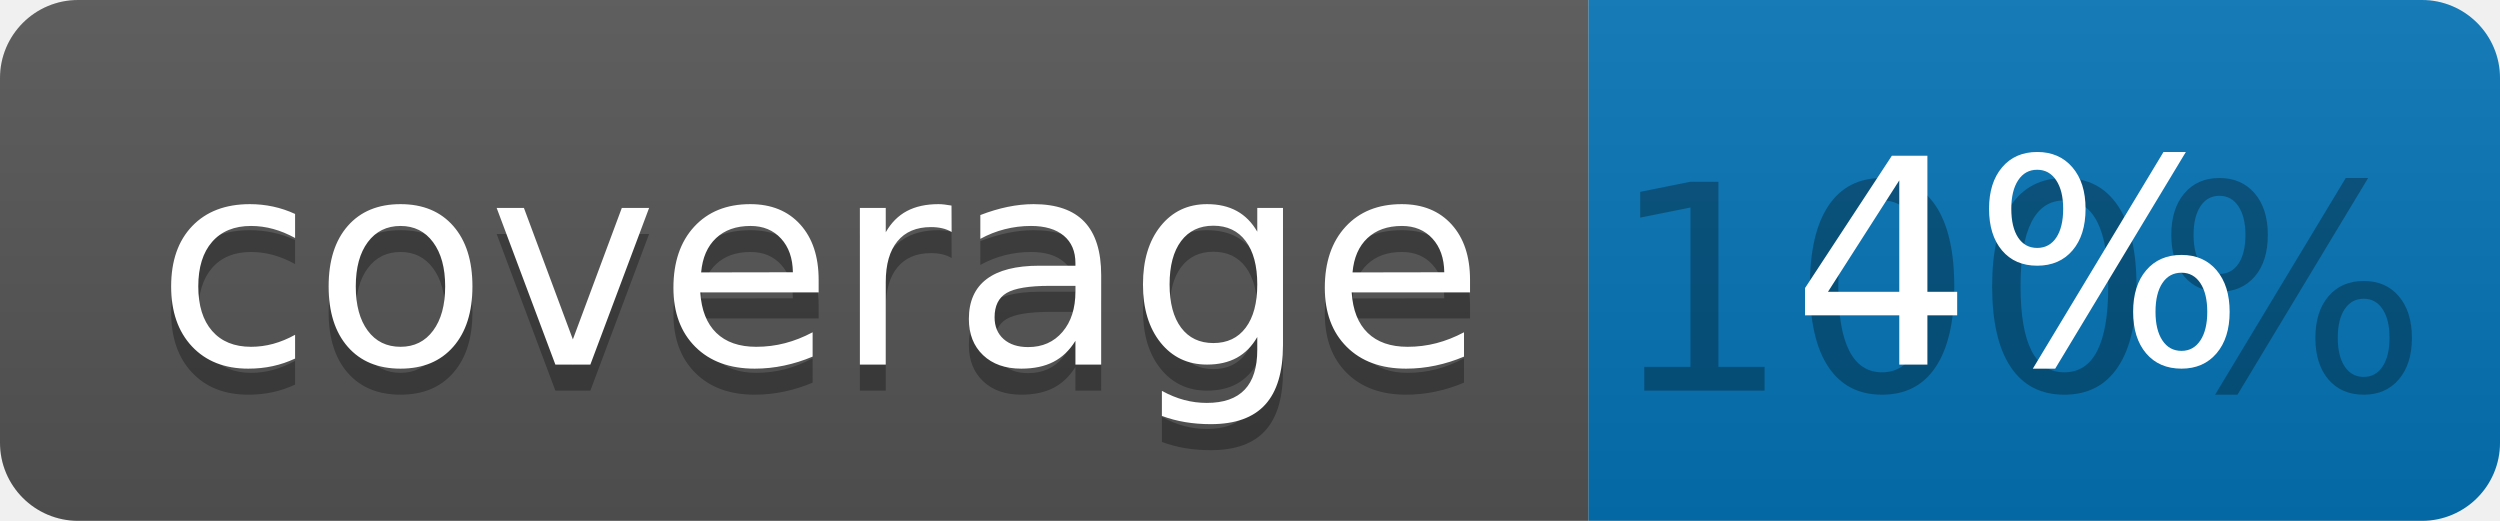
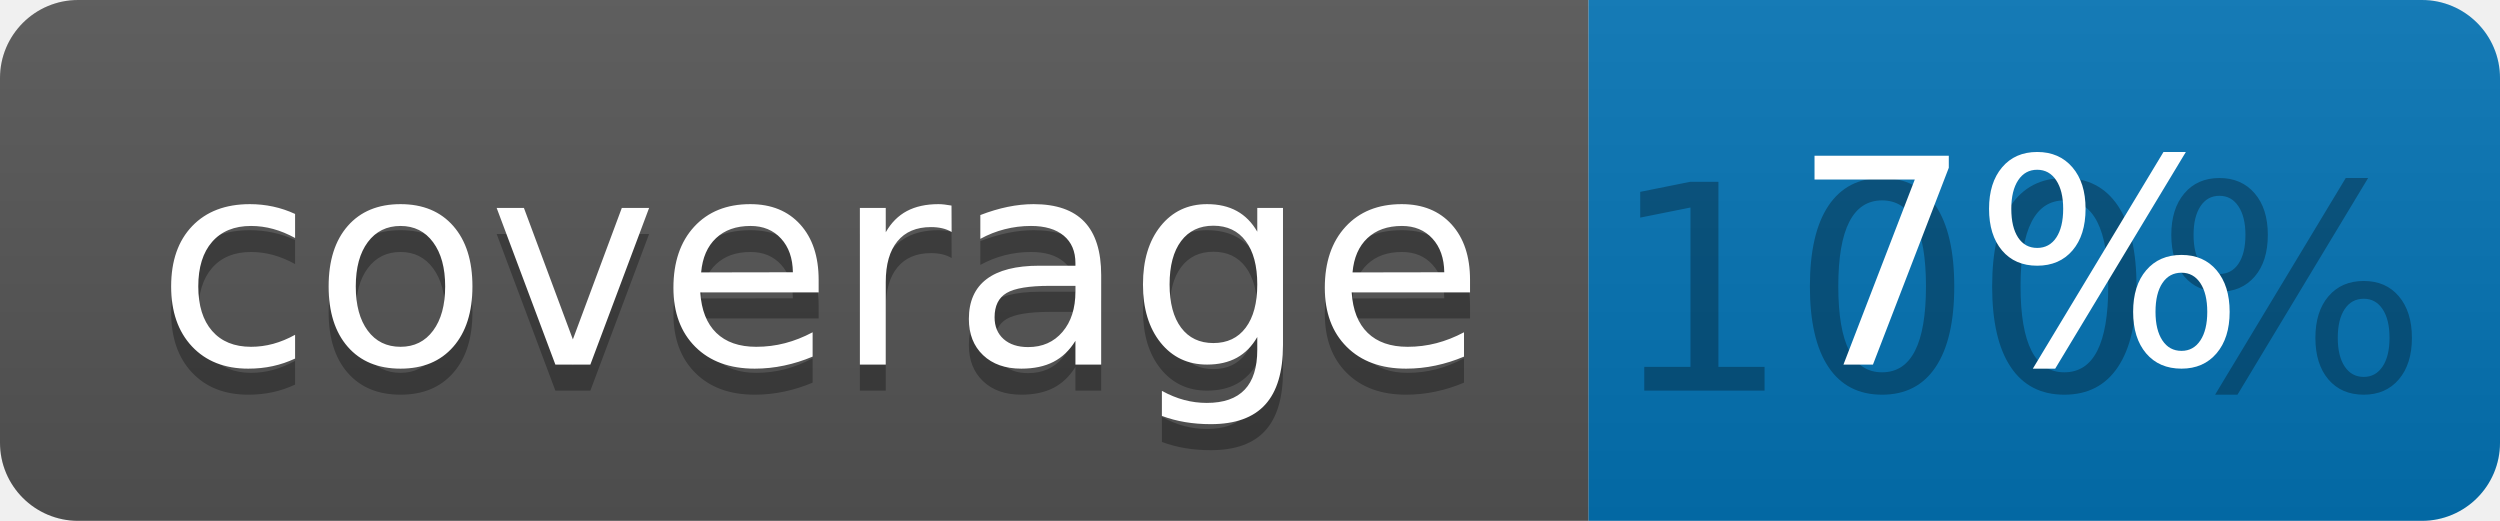
<svg xmlns="http://www.w3.org/2000/svg" width="96" height="20">
  <linearGradient id="b" x2="0" y2="100%">
    <stop offset="0" stop-color="#bbb" stop-opacity=".1" />
    <stop offset="1" stop-opacity=".1" />
  </linearGradient>
  <clipPath id="a">
    <rect width="96" height="20" rx="3" fill="#fff" />
  </clipPath>
  <g clip-path="url(#a)">
    <path fill="#555" d="M0 0h61v20H0z" />
    <path fill="#0374B5" d="M61 0h35v20H61z" />
    <path fill="url(#b)" d="M0 0h96v20H0z" />
  </g>
  <g fill="#fff" text-anchor="middle" font-family="DejaVu Sans,Verdana,Geneva,sans-serif" font-size="110">
    <text x="315" y="150" fill="#010101" fill-opacity=".3" transform="scale(.1)" textLength="510">coverage</text>
    <text x="315" y="140" transform="scale(.1)" textLength="510">coverage</text>
    <text x="775" y="150" fill="#010101" fill-opacity=".3" transform="scale(.1)" textLength="250">100%</text>
-     <text x="775" y="140" transform="scale(.1)" textLength="250">4%</text>
+     <text x="775" y="140" transform="scale(.1)" textLength="250">7%</text>
  </g>
</svg>
